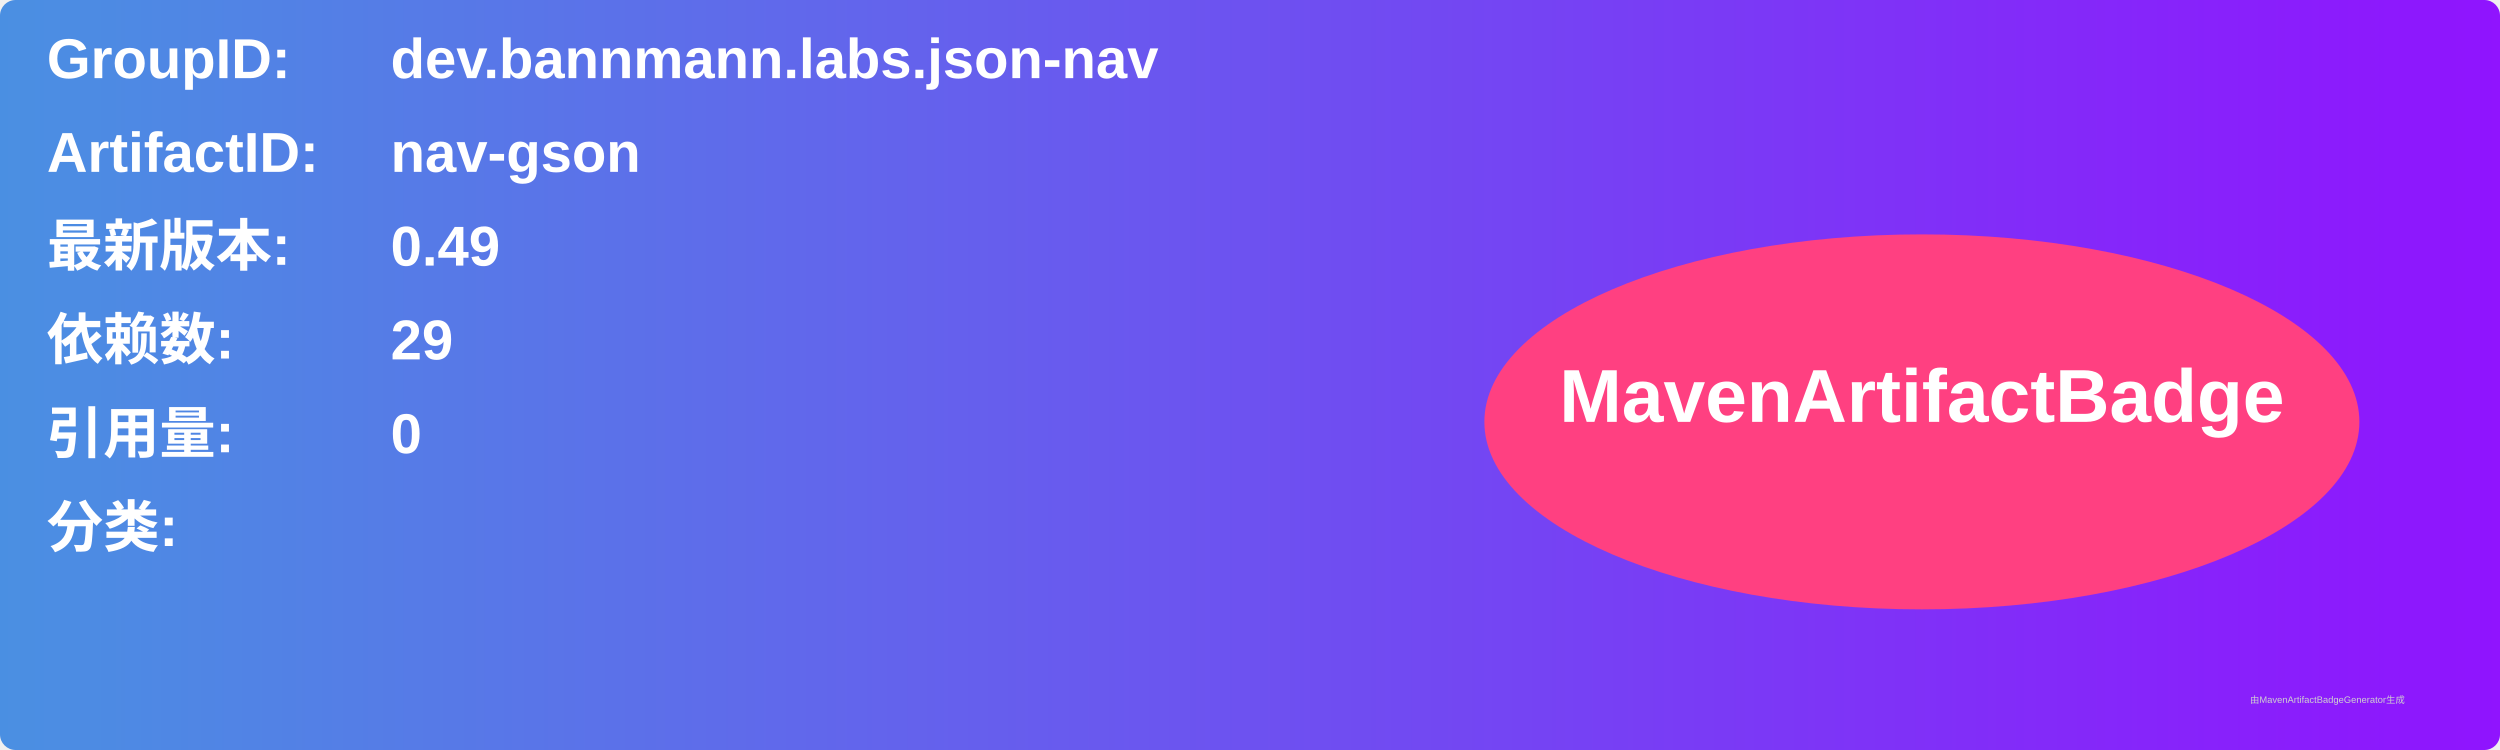
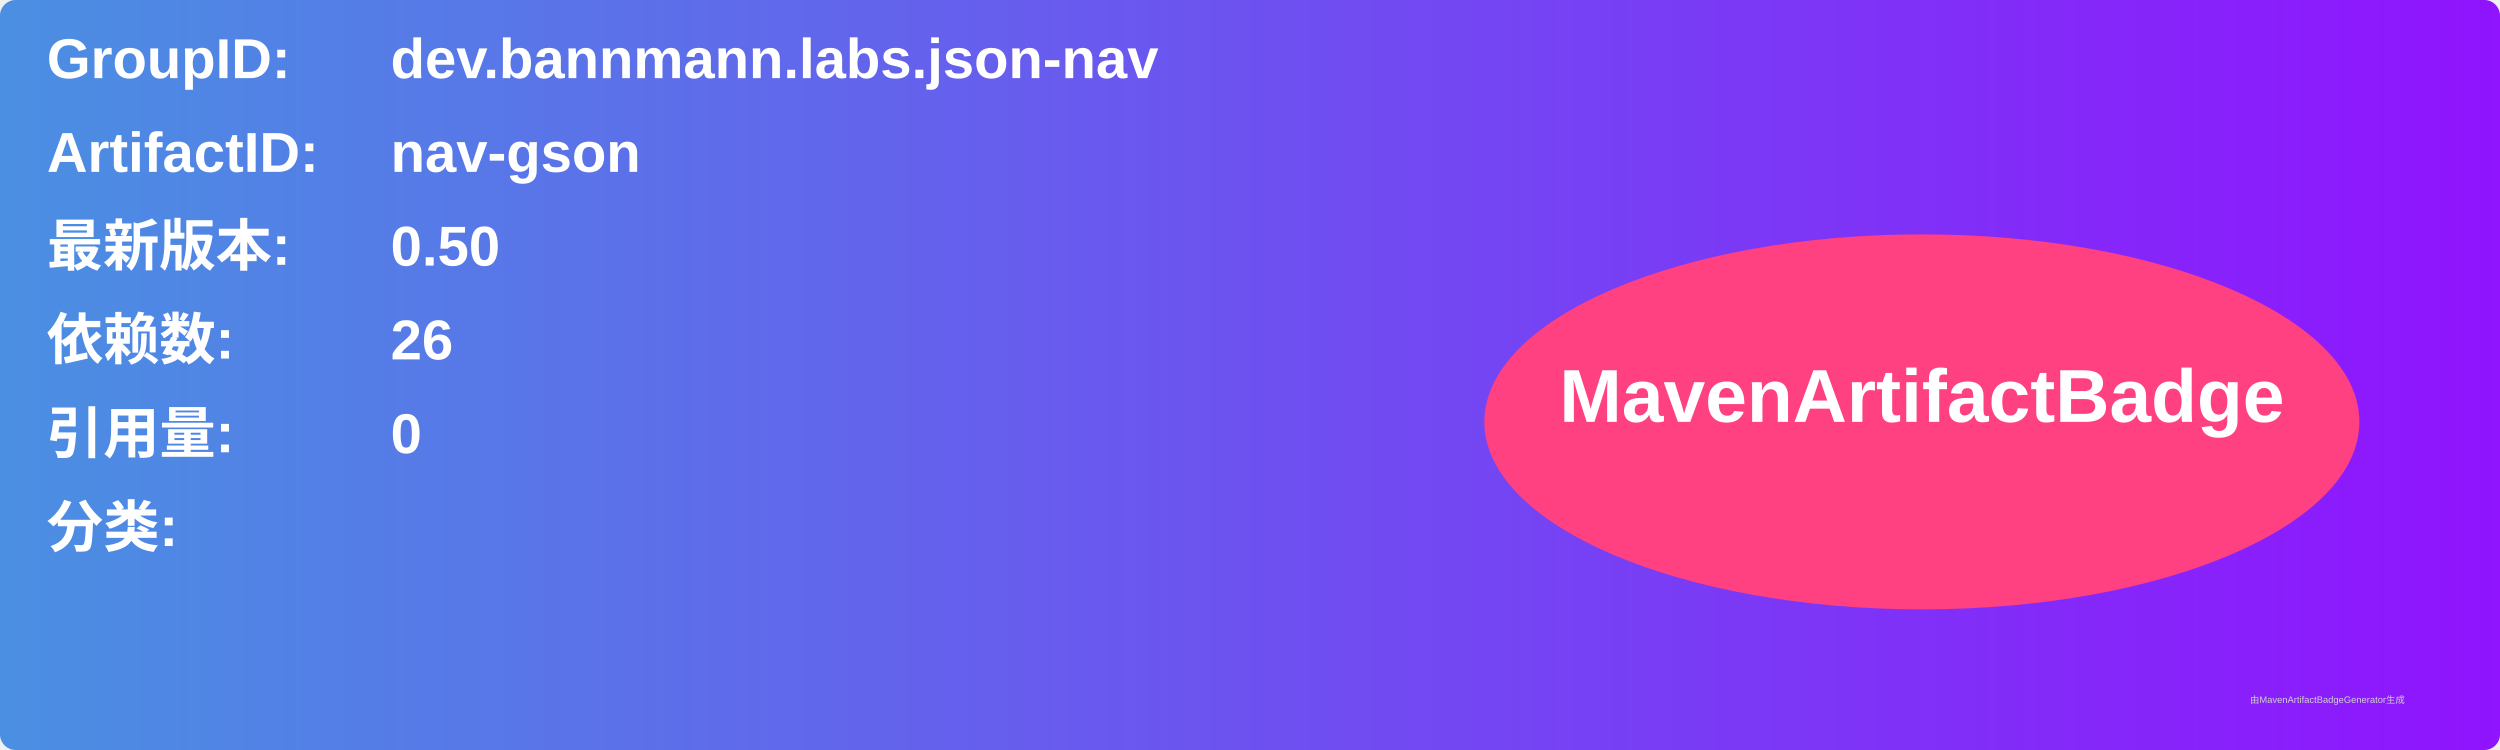
<svg xmlns="http://www.w3.org/2000/svg" width="800" height="240" viewBox="0 0 800 240">
  <linearGradient id="grad" x1="0%" y1="0%" x2="100%" y2="0%">
    <stop offset="0%" stop-color="#4a90e2" />
    <stop offset="100%" stop-color="#9013fe" />
  </linearGradient>
  <rect width="100%" height="100%" rx="5" ry="5" fill="url(#grad)" />
  <g transform="translate(15, 15)">
    <text x="0" y="10" font-family="Arial" font-size="18" fill="white" font-weight="bold" width="260">GroupID:</text>
    <text x="110" y="10" font-family="Arial" font-size="18" fill="white" font-weight="bold" width="460">dev.bannmann.labs.json-nav</text>
    <text x="0" y="40" font-family="Arial" font-size="18" fill="white" font-weight="bold" width="260">ArtifactID:</text>
    <text x="110" y="40" font-family="Arial" font-size="18" fill="white" font-weight="bold" width="460">nav-gson</text>
    <text x="0" y="70" font-family="Arial" font-size="18" fill="white" font-weight="bold">最新版本:</text>
    <text x="110" y="70" font-family="Arial" font-size="18" fill="white" font-weight="bold">
-       <tspan font-weight="bold">0.49</tspan>
+       <tspan font-weight="bold">0.50</tspan>
    </text>
    <text x="0" y="100" font-family="Arial" font-size="18" fill="white" font-weight="bold">依赖数: </text>
    <text x="110" y="100" font-family="Arial" font-size="18" fill="white">
-       <tspan font-weight="bold">29</tspan>
+       <tspan font-weight="bold">26</tspan>
    </text>
    <text x="0" y="130" font-family="Arial" font-size="18" fill="white" font-weight="bold">引用量: </text>
    <text x="110" y="130" font-family="Arial" font-size="18" fill="white">
      <tspan font-weight="bold">0</tspan>
    </text>
    <text x="0" y="160" font-family="Arial" font-size="18" fill="white" font-weight="bold">分类:</text>
    <text x="10" y="190" font-family="Arial" font-size="10" fill="white">
      <tspan font-weight="bold" />
    </text>
    <ellipse cx="600" cy="120" rx="140" ry="60" fill="#ff4081" />
    <text x="600" y="120" text-anchor="middle" font-family="Arial" font-size="24" fill="white" font-weight="bold">MavenArtifactBadge</text>
  </g>
  <text x="720" y="225" font-family="Arial" font-size="3" fill="#d0d0d0">由MavenArtifactBadgeGenerator生成</text>
</svg>
